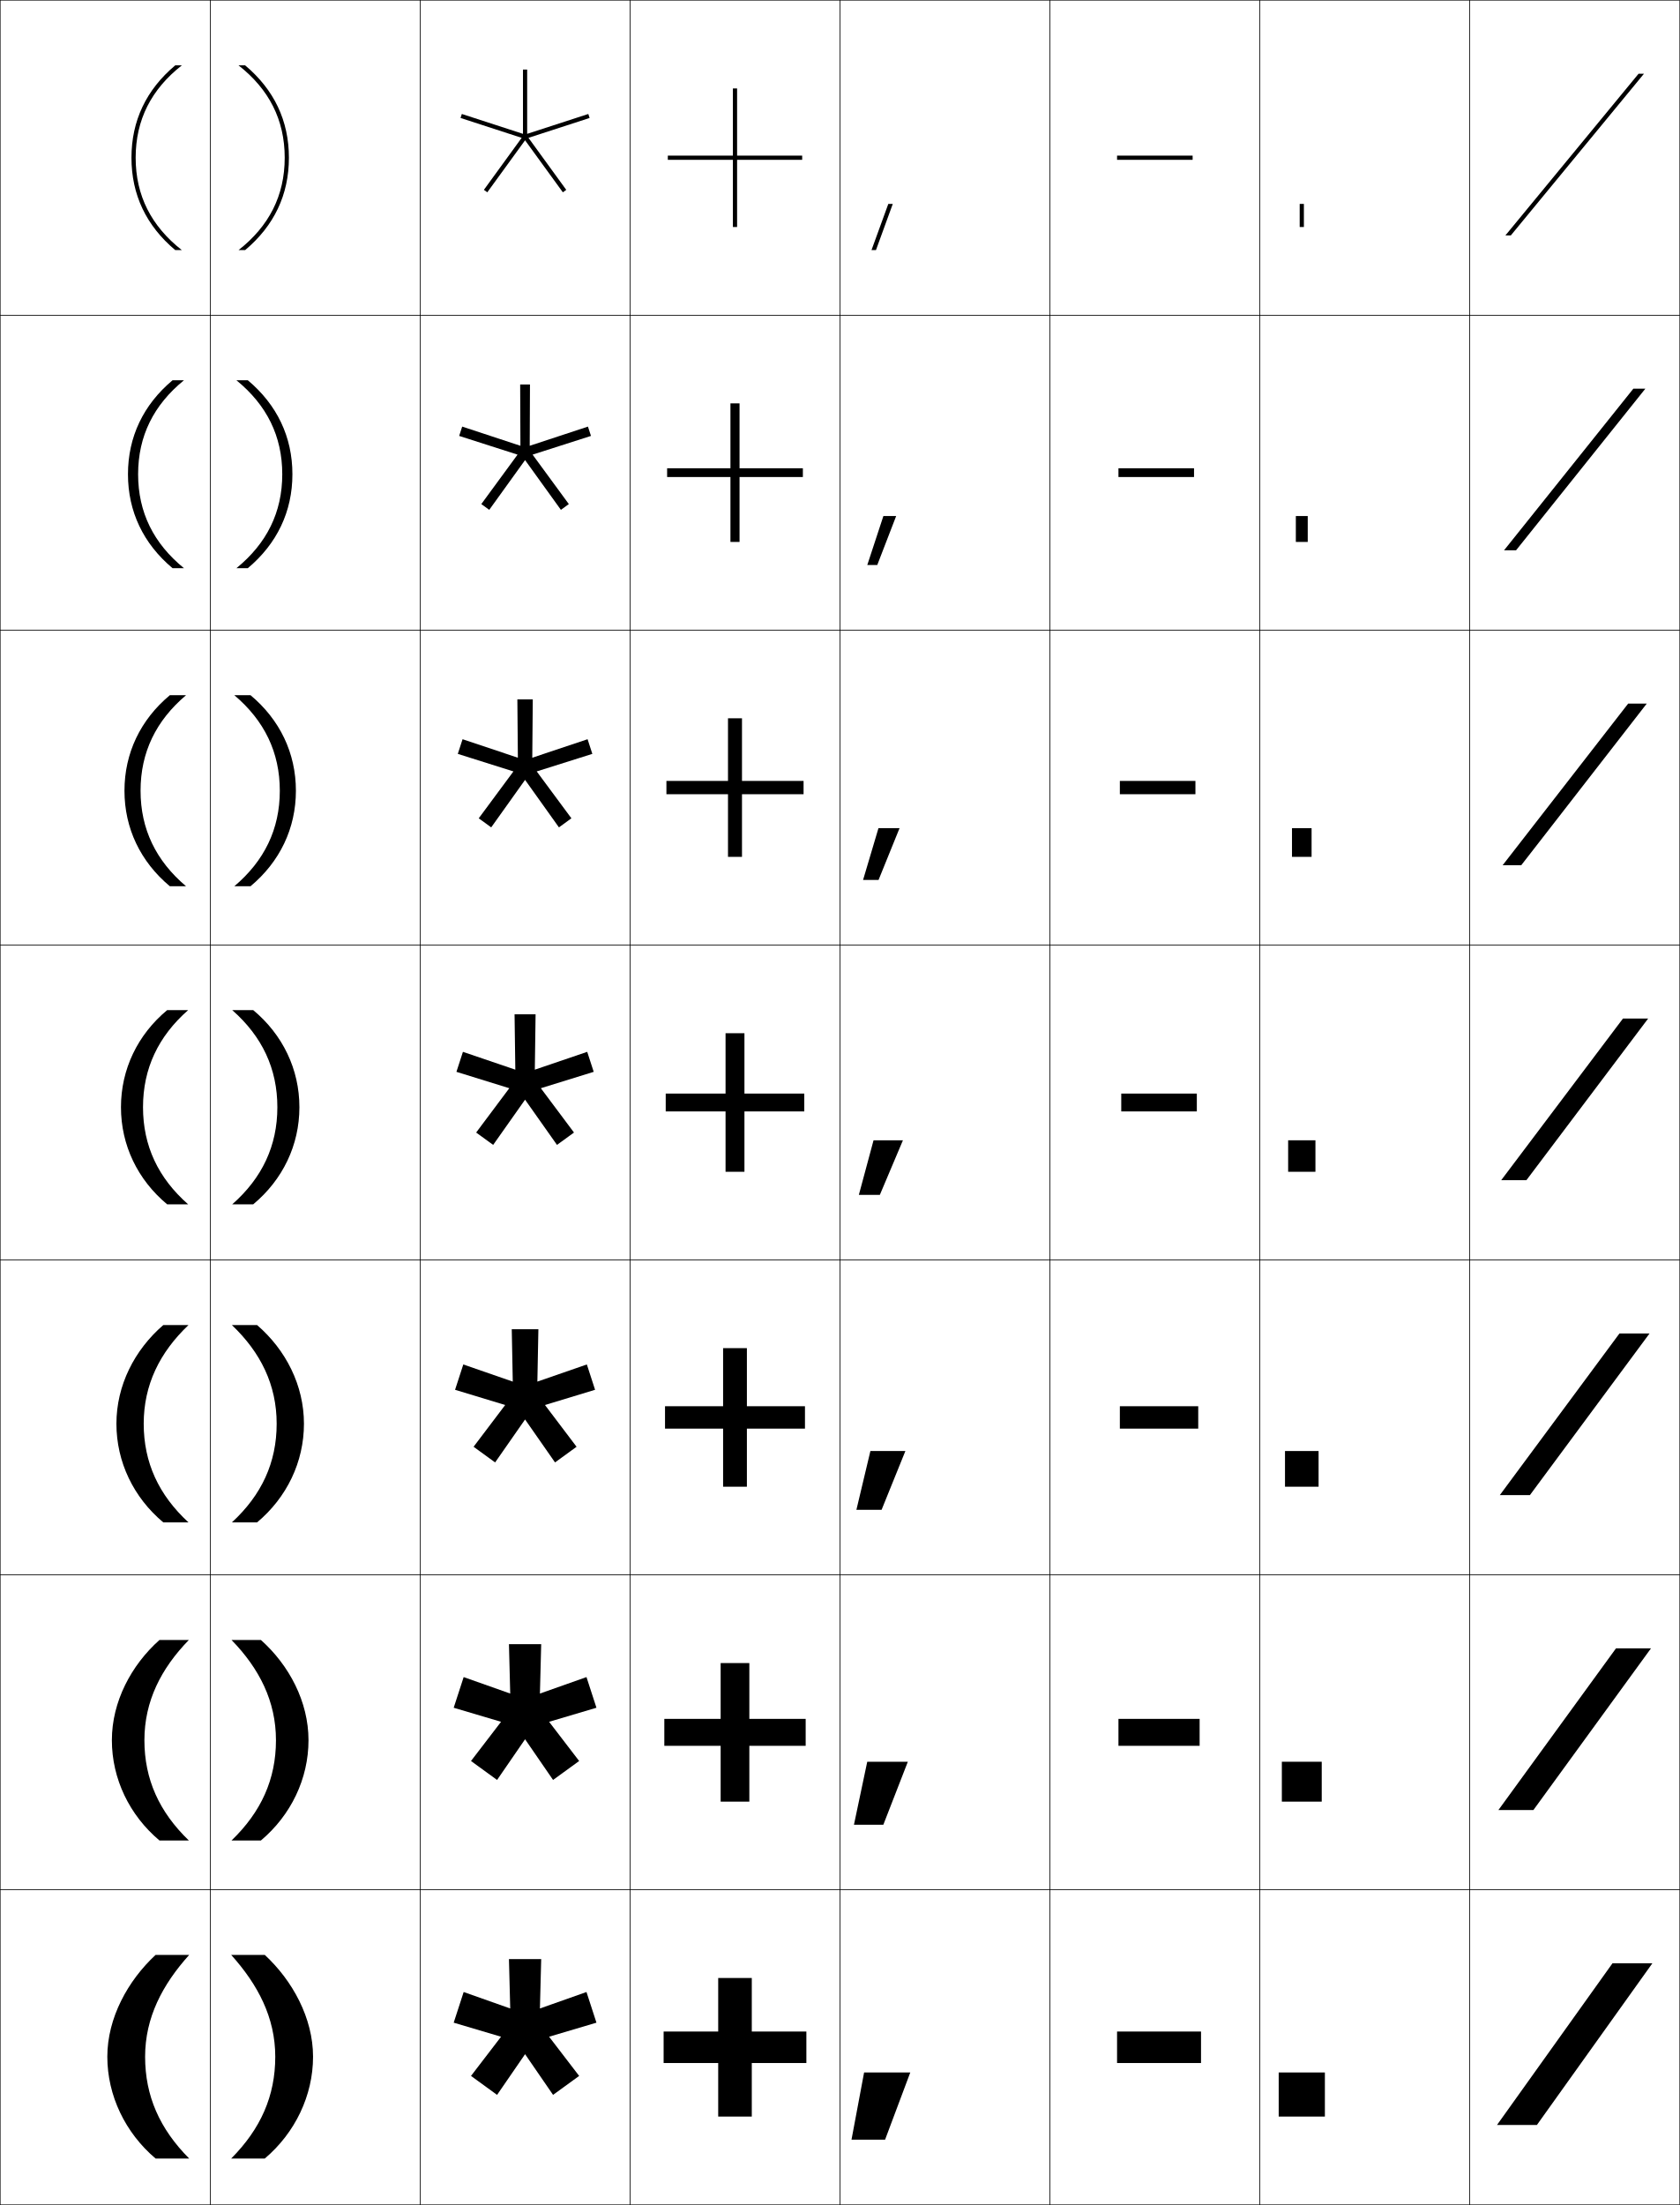
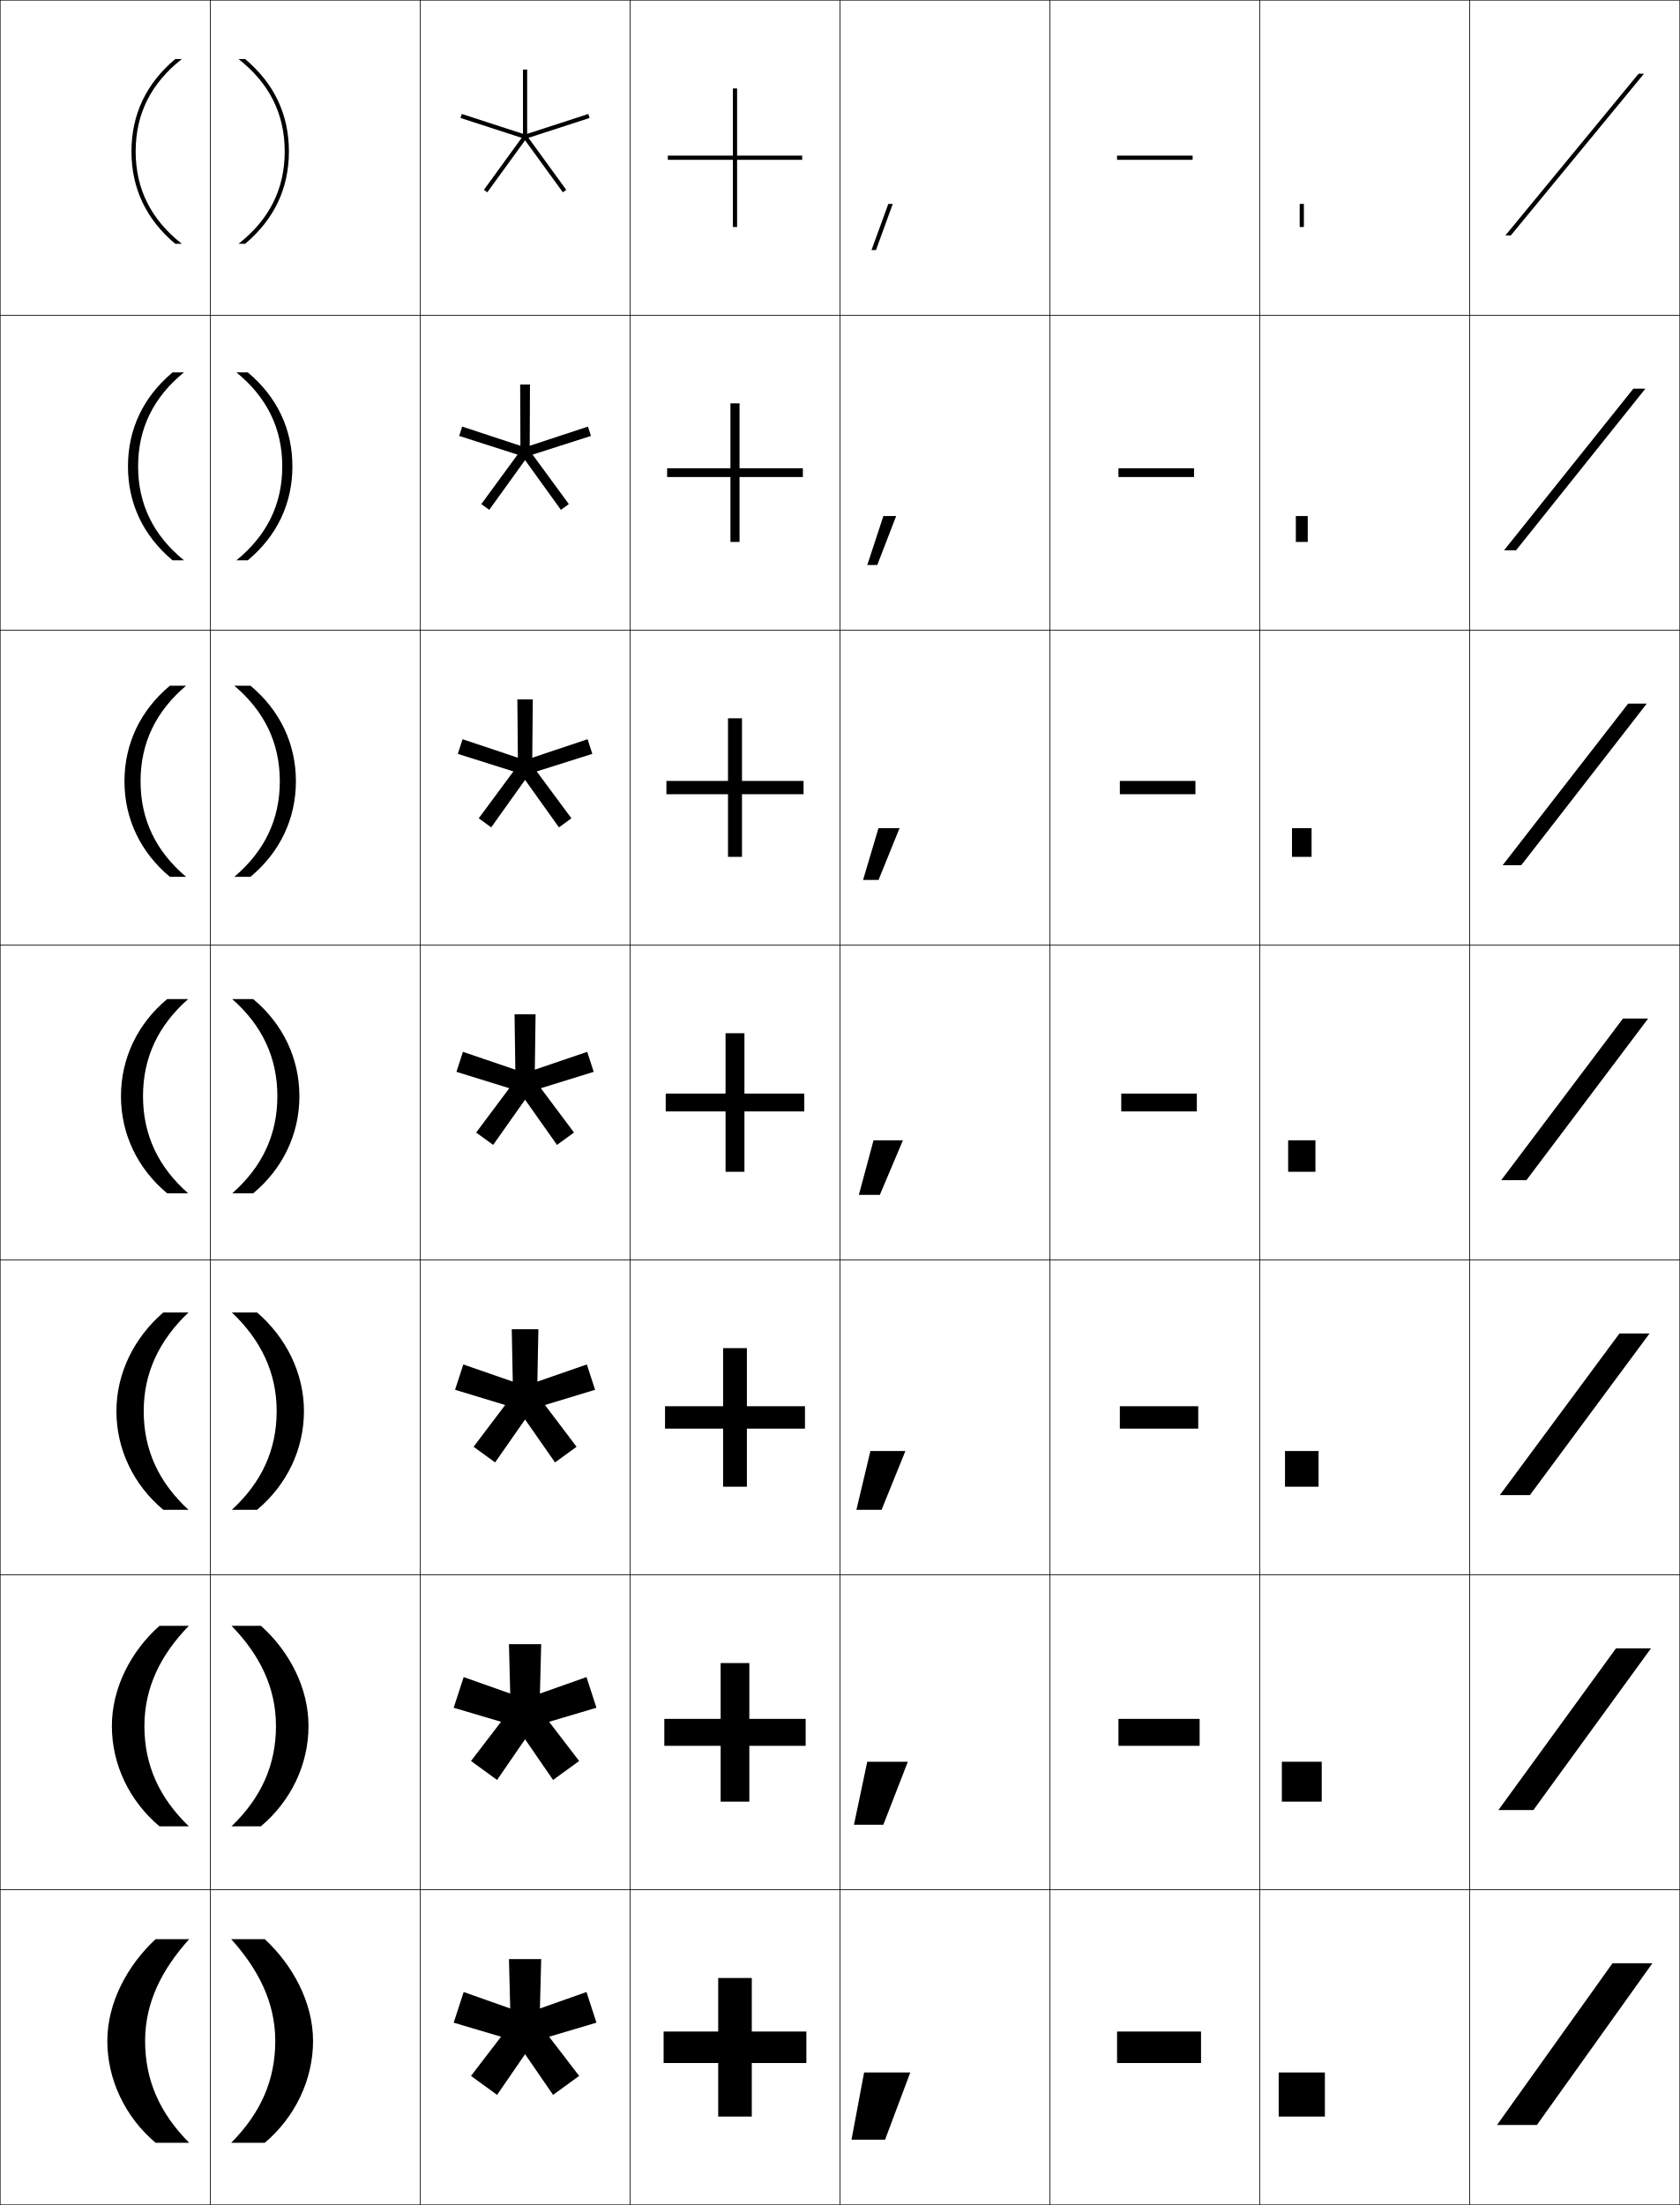
<svg xmlns="http://www.w3.org/2000/svg" width="800.25" height="1050.25" viewBox="0 0 800.25 1050.25" overflow="visible" enable-background="new 0 0 800.25 1050.25" xml:space="preserve">
  <g id="レイヤー1">
    <g>
      <rect x="0.125" y="0.125" fill="none" stroke="#000000" stroke-width="0.25" width="100" height="150" />
      <rect x="100.125" y="0.125" fill="none" stroke="#000000" stroke-width="0.25" width="100" height="150" />
      <rect x="200.125" y="0.125" fill="none" stroke="#000000" stroke-width="0.25" width="100" height="150" />
      <rect x="300.125" y="0.125" fill="none" stroke="#000000" stroke-width="0.25" width="100" height="150" />
      <rect x="400.125" y="0.125" fill="none" stroke="#000000" stroke-width="0.25" width="100" height="150" />
      <rect x="500.125" y="0.125" fill="none" stroke="#000000" stroke-width="0.25" width="100" height="150" />
      <rect x="600.125" y="0.125" fill="none" stroke="#000000" stroke-width="0.25" width="100" height="150" />
      <rect x="0.125" y="150.125" fill="none" stroke="#000000" stroke-width="0.25" width="100" height="150" />
      <rect x="100.125" y="150.125" fill="none" stroke="#000000" stroke-width="0.25" width="100" height="150" />
      <rect x="200.125" y="150.125" fill="none" stroke="#000000" stroke-width="0.25" width="100" height="150" />
      <rect x="300.125" y="150.125" fill="none" stroke="#000000" stroke-width="0.25" width="100" height="150" />
      <rect x="400.125" y="150.125" fill="none" stroke="#000000" stroke-width="0.25" width="100" height="150" />
      <rect x="500.125" y="150.125" fill="none" stroke="#000000" stroke-width="0.25" width="100" height="150" />
      <rect x="600.125" y="150.125" fill="none" stroke="#000000" stroke-width="0.25" width="100" height="150" />
      <rect x="0.125" y="300.125" fill="none" stroke="#000000" stroke-width="0.25" width="100" height="150" />
      <rect x="100.125" y="300.125" fill="none" stroke="#000000" stroke-width="0.25" width="100" height="150" />
      <rect x="200.125" y="300.125" fill="none" stroke="#000000" stroke-width="0.25" width="100" height="150" />
      <rect x="300.125" y="300.125" fill="none" stroke="#000000" stroke-width="0.25" width="100" height="150" />
      <rect x="400.125" y="300.125" fill="none" stroke="#000000" stroke-width="0.25" width="100" height="150" />
      <rect x="500.125" y="300.125" fill="none" stroke="#000000" stroke-width="0.25" width="100" height="150" />
      <rect x="600.125" y="300.125" fill="none" stroke="#000000" stroke-width="0.25" width="100" height="150" />
      <rect x="0.125" y="450.125" fill="none" stroke="#000000" stroke-width="0.25" width="100" height="150" />
      <rect x="100.125" y="450.125" fill="none" stroke="#000000" stroke-width="0.25" width="100" height="150" />
      <rect x="200.125" y="450.125" fill="none" stroke="#000000" stroke-width="0.25" width="100" height="150" />
      <rect x="300.125" y="450.125" fill="none" stroke="#000000" stroke-width="0.25" width="100" height="150" />
      <rect x="400.125" y="450.125" fill="none" stroke="#000000" stroke-width="0.25" width="100" height="150" />
      <rect x="500.125" y="450.125" fill="none" stroke="#000000" stroke-width="0.25" width="100" height="150" />
      <rect x="600.125" y="450.125" fill="none" stroke="#000000" stroke-width="0.25" width="100" height="150" />
      <rect x="0.125" y="600.125" fill="none" stroke="#000000" stroke-width="0.25" width="100" height="150" />
      <rect x="100.125" y="600.125" fill="none" stroke="#000000" stroke-width="0.25" width="100" height="150" />
      <rect x="200.125" y="600.125" fill="none" stroke="#000000" stroke-width="0.25" width="100" height="150" />
      <rect x="300.125" y="600.125" fill="none" stroke="#000000" stroke-width="0.25" width="100" height="150" />
      <rect x="400.125" y="600.125" fill="none" stroke="#000000" stroke-width="0.25" width="100" height="150" />
      <rect x="500.125" y="600.125" fill="none" stroke="#000000" stroke-width="0.25" width="100" height="150" />
      <rect x="600.125" y="600.125" fill="none" stroke="#000000" stroke-width="0.25" width="100" height="150" />
      <rect x="0.125" y="750.125" fill="none" stroke="#000000" stroke-width="0.25" width="100" height="150" />
      <rect x="100.125" y="750.125" fill="none" stroke="#000000" stroke-width="0.25" width="100" height="150" />
      <rect x="200.125" y="750.125" fill="none" stroke="#000000" stroke-width="0.25" width="100" height="150" />
      <rect x="300.125" y="750.125" fill="none" stroke="#000000" stroke-width="0.25" width="100" height="150" />
      <rect x="400.125" y="750.125" fill="none" stroke="#000000" stroke-width="0.25" width="100" height="150" />
      <rect x="500.125" y="750.125" fill="none" stroke="#000000" stroke-width="0.25" width="100" height="150" />
      <rect x="600.125" y="750.125" fill="none" stroke="#000000" stroke-width="0.25" width="100" height="150" />
      <rect x="0.125" y="900.125" fill="none" stroke="#000000" stroke-width="0.25" width="100" height="150" />
      <rect x="100.125" y="900.125" fill="none" stroke="#000000" stroke-width="0.25" width="100" height="150" />
      <rect x="200.125" y="900.125" fill="none" stroke="#000000" stroke-width="0.25" width="100" height="150" />
      <rect x="300.125" y="900.125" fill="none" stroke="#000000" stroke-width="0.25" width="100" height="150" />
      <rect x="400.125" y="900.125" fill="none" stroke="#000000" stroke-width="0.25" width="100" height="150" />
      <rect x="500.125" y="900.125" fill="none" stroke="#000000" stroke-width="0.25" width="100" height="150" />
      <rect x="600.125" y="900.125" fill="none" stroke="#000000" stroke-width="0.25" width="100" height="150" />
      <rect x="700.125" y="0.125" fill="none" stroke="#000000" stroke-width="0.25" width="100" height="150" />
      <rect x="700.125" y="150.125" fill="none" stroke="#000000" stroke-width="0.25" width="100" height="150" />
      <rect x="700.125" y="300.125" fill="none" stroke="#000000" stroke-width="0.25" width="100" height="150" />
      <rect x="700.125" y="450.125" fill="none" stroke="#000000" stroke-width="0.25" width="100" height="150" />
      <rect x="700.125" y="600.125" fill="none" stroke="#000000" stroke-width="0.25" width="100" height="150" />
      <rect x="700.125" y="750.125" fill="none" stroke="#000000" stroke-width="0.25" width="100" height="150" />
      <rect x="700.125" y="900.125" fill="none" stroke="#000000" stroke-width="0.25" width="100" height="150" />
    </g>
    <g>
      <polygon points="384.125,967.625 358.125,967.625 358.125,942.125 342.125,942.125 342.125,967.625 316.125,967.625       316.125,982.625 342.125,982.625 342.125,1008.125 358.125,1008.125 358.125,982.625 384.125,982.625 " />
      <polygon points="356.958,792.125 343.292,792.125 343.292,818.708 316.458,818.708       316.458,831.541 343.292,831.541 343.292,858.125 356.958,858.125 356.958,831.541       383.792,831.541 383.792,818.708 356.958,818.708 " />
      <polygon points="355.792,642.125 344.458,642.125 344.458,669.792 316.792,669.792       316.792,680.458 344.458,680.458 344.458,708.125 355.792,708.125 355.792,680.458       383.458,680.458 383.458,669.792 355.792,669.792 " />
      <polygon points="354.625,492.125 345.625,492.125 345.625,520.875 317.125,520.875 317.125,529.375 345.625,529.375       345.625,558.125 354.625,558.125 354.625,529.375 383.125,529.375 383.125,520.875 354.625,520.875 " />
      <polygon points="353.458,342.125 346.791,342.125 346.791,371.958 317.458,371.958       317.458,378.292 346.791,378.292 346.791,408.125 353.458,408.125 353.458,378.292       382.791,378.292 382.791,371.958 353.458,371.958 " />
      <polygon points="352.292,192.125 347.958,192.125 347.958,223.042 317.792,223.042       317.792,227.208 347.958,227.208 347.958,258.125 352.292,258.125 352.292,227.208       382.458,227.208 382.458,223.042 352.292,223.042 " />
      <polygon points="382.125,74.125 351.125,74.125 351.125,42.125 349.125,42.125 349.125,74.125 318.125,74.125 318.125,76.125       349.125,76.125 349.125,108.125 351.125,108.125 351.125,76.125 382.125,76.125 " />
    </g>
    <g>
      <rect x="532.125" y="967.625" width="40" height="15" />
      <rect x="532.791" y="818.708" width="38.667" height="12.833" />
      <rect x="533.458" y="669.792" width="37.334" height="10.666" />
      <rect x="534.125" y="520.875" width="36" height="8.5" />
      <rect x="533.458" y="371.958" width="36" height="6.333" />
      <rect x="532.792" y="223.042" width="36" height="4.167" />
      <rect x="532.125" y="74.125" width="36" height="2" />
    </g>
    <g>
      <rect x="609.125" y="987.125" width="22" height="21" />
      <rect x="610.625" y="839.125" width="19" height="19" />
      <rect x="612.125" y="691.125" width="16" height="17" />
      <rect x="613.625" y="543.125" width="13" height="15" />
      <rect x="615.458" y="394.458" width="9.333" height="13.667" />
      <rect x="617.292" y="245.792" width="5.666" height="12.333" />
      <rect x="619.125" y="97.125" width="2" height="11" />
    </g>
    <g>
      <polygon points="423.157,97.125 415.148,119.125 417.277,119.125 425.285,97.125 " />
      <polygon points="420.813,245.792 413.141,269.125 417.894,269.125 426.898,245.792 " />
      <polygon points="418.469,394.458 411.133,419.125 418.509,419.125 428.512,394.458 " />
      <polygon points="416.125,543.125 409.125,569.125 419.125,569.125 430.125,543.125 " />
      <polygon points="414.625,691.125 407.958,719.125 419.958,719.125 431.291,691.125 " />
      <polygon points="413.125,839.125 406.792,869.125 420.792,869.125 432.458,839.125 " />
      <polygon points="421.625,1019.125 433.625,987.125 411.625,987.125 405.625,1019.125 " />
    </g>
    <g>
      <polygon points="787.125,935.125 732.125,1012.125 713.125,1012.125 768.125,935.125 " />
      <polygon points="786.458,785.125 730.458,862.125 713.791,862.125 769.792,785.125 " />
      <polygon points="785.792,635.125 728.792,712.125 714.458,712.125 771.458,635.125 " />
      <polygon points="785.125,485.125 727.125,562.125 715.125,562.125 773.125,485.125 " />
      <polygon points="715.791,412.125 775.598,335.125 784.458,335.125 724.651,412.125 " />
      <polygon points="716.458,262.125 778.071,185.125 783.792,185.125 722.179,262.125 " />
      <polygon points="783.125,35.125 719.705,112.125 717.125,112.125 780.545,35.125 " />
    </g>
    <polygon points="242.445,933.125 243.051,956.645 220.872,948.803 216.125,963.408      238.682,970.1 224.367,988.77 236.791,997.798 250.127,978.414 263.46,997.797      275.885,988.77 261.571,970.098 284.125,963.406 279.379,948.801 257.199,956.643      257.805,933.125 " />
    <g>
      <polygon points="280.867,56.188 280.25,54.286 251.125,63.749 251.125,33.125 249.125,33.125       249.125,63.749 220,54.285 219.383,56.188 248.507,65.651 230.507,90.425 232.124,91.601       250.125,66.826 268.125,91.602 269.742,90.426 251.743,65.651 " />
      <polygon points="252.461,183.125 247.789,183.125 247.91,212.328 220.174,203.188       218.731,207.632 246.542,216.541 229.279,240.094 233.057,242.84 250.125,219.143       267.192,242.84 270.971,240.095 253.708,216.54 281.519,207.632 280.076,203.189       252.34,212.328 " />
      <polygon points="253.797,333.125 246.453,333.125 246.695,360.907 220.349,352.092       218.08,359.076 244.577,367.431 228.051,389.763 233.991,394.08 250.126,371.461       266.259,394.08 272.199,389.763 255.674,367.43 282.17,359.075 279.901,352.092       253.555,360.906 " />
      <polygon points="255.133,483.125 245.117,483.125 245.48,509.486 220.523,500.996       217.428,510.52 242.612,518.32 226.823,539.432 234.924,545.319 250.126,523.779       265.326,545.318 273.428,539.433 257.64,518.319 282.822,510.519 279.728,500.995       254.77,509.485 " />
      <polygon points="256.469,633.125 243.781,633.125 244.266,658.065 220.698,649.899 216.776,661.964       240.646,669.21 225.595,689.101 235.857,696.559 250.126,676.097 264.393,696.558       274.656,689.101 259.605,669.208 283.474,661.963 279.553,649.897 255.984,658.063 " />
      <polygon points="242.445,783.125 243.051,806.645 220.872,798.803 216.125,813.408       238.682,820.1 224.367,838.77 236.791,847.798 250.127,828.414 263.46,847.797       275.885,838.77 261.571,820.098 284.125,813.406 279.379,798.801 257.199,806.643       257.805,783.125 " />
    </g>
    <g>
-       <path d="M62.625,75.125c0-17.6,7.026-32.385,20.854-44H86.625c-14.497,11.362-22,25.911-22,44      s7.503,32.638,22,44h-3.146C69.651,107.51,62.625,92.725,62.625,75.125z" />
-       <path d="M60.958,225.875c0-17.758,7.335-33.11,21.236-44.75h5.43      c-14.415,11.752-21.833,26.562-21.833,44.75c0,18.188,7.418,32.998,21.833,44.75      h-5.43C68.293,258.986,60.958,243.633,60.958,225.875z" />
-       <path d="M59.292,376.625c0-17.916,7.645-33.836,21.618-45.5H88.625      c-14.333,12.143-21.667,27.214-21.667,45.5s7.333,33.357,21.667,45.5h-7.715      C66.937,410.462,59.292,394.541,59.292,376.625z" />
-       <path d="M68.125,527.375c0-18.384,7.248-33.716,21.5-46.25h-10c-14.046,11.688-22,28.176-22,46.25      s7.954,34.562,22,46.25h10C75.373,561.092,68.125,545.759,68.125,527.375z" />
-       <path d="M55.458,678.125c0-18.191,8.563-35.127,22.333-47h12      c-13.744,13.073-21.333,28.518-21.333,47c0,18.481,7.143,33.926,21.333,47h-12      C63.602,713.253,55.458,696.315,55.458,678.125z" />
-       <path d="M53.292,828.875c0-18.308,9.174-35.692,22.667-47.75h14      c-13.235,13.614-21.167,29.17-21.167,47.75s7.039,34.136,21.167,47.75h-14      C61.626,864.567,53.292,847.183,53.292,828.875z" />
-       <path d="M74.125,1028.125c-14.476-12.242-23-30.076-23-48.5s9.783-36.258,23-48.5h16      c-12.727,14.154-21,29.821-21,48.5s6.934,34.346,21,48.5H74.125z" />
+       <path d="M62.625,72.125c0-17.6,7.026-32.385,20.854-44H86.625c-14.497,11.362-22,25.911-22,44      s7.503,32.638,22,44h-3.146C69.651,104.51,62.625,89.725,62.625,72.125z" />
+       <path d="M60.958,222.125c0-17.758,7.335-33.11,21.236-44.75h5.43      c-14.415,11.752-21.833,26.562-21.833,44.75c0,18.188,7.418,32.998,21.833,44.75      h-5.43C68.293,255.236,60.958,239.883,60.958,222.125z" />
+       <path d="M59.292,372.125c0-17.916,7.645-33.836,21.618-45.5H88.625      c-14.333,12.143-21.667,27.214-21.667,45.5s7.333,33.357,21.667,45.5h-7.715      C66.937,405.962,59.292,390.041,59.292,372.125z" />
+       <path d="M68.125,522.125c0-18.384,7.248-33.716,21.5-46.25h-10c-14.046,11.688-22,28.176-22,46.25      s7.954,34.562,22,46.25h10C75.373,555.842,68.125,540.509,68.125,522.125z" />
+       <path d="M55.458,672.125c0-18.191,8.563-35.127,22.333-47h12      c-13.744,13.073-21.333,28.518-21.333,47c0,18.481,7.143,33.926,21.333,47h-12      C63.602,707.253,55.458,690.315,55.458,672.125z" />
+       <path d="M53.292,822.125c0-18.308,9.174-35.692,22.667-47.75h14      c-13.235,13.614-21.167,29.17-21.167,47.75s7.039,34.136,21.167,47.75h-14      C61.626,857.817,53.292,840.433,53.292,822.125z" />
+       <path d="M74.125,1020.625c-14.476-12.242-23-30.076-23-48.5s9.783-36.258,23-48.5h16      c-12.727,14.154-21,29.821-21,48.5s6.934,34.346,21,48.5H74.125z" />
    </g>
    <g>
-       <path d="M137.625,75.125c0-17.6-7.025-32.385-20.854-44H113.625c14.497,11.362,22,25.911,22,44      s-7.503,32.638-22,44h3.146C130.6,107.51,137.625,92.725,137.625,75.125z" />
-       <path d="M139.292,225.875c0,17.758-7.335,33.111-21.236,44.75h-5.431      c14.416-11.752,21.833-26.563,21.833-44.75c0-18.187-7.418-32.997-21.833-44.75      h5.431C131.957,192.764,139.292,208.117,139.292,225.875z" />
-       <path d="M140.958,376.625c0,17.916-7.645,33.837-21.618,45.5H111.625      c14.333-12.143,21.667-27.215,21.667-45.5c0-18.286-7.333-33.357-21.667-45.5      h7.715C133.314,342.789,140.958,358.709,140.958,376.625z" />
-       <path d="M132.125,527.375c0-18.384-7.248-33.716-21.5-46.25h10      c14.046,11.688,22,28.176,22,46.25c0,18.074-7.954,34.562-22,46.25h-10      C124.877,561.092,132.125,545.758,132.125,527.375z" />
-       <path d="M144.792,678.125c0,18.19-8.144,35.128-22.333,47h-12      c14.19-13.074,21.333-28.52,21.333-47c0-18.482-7.59-33.927-21.333-47h12      C136.228,642.998,144.792,659.935,144.792,678.125z" />
-       <path d="M146.958,828.875c0,18.308-8.334,35.692-22.667,47.75h-14      c14.128-13.614,21.167-29.171,21.167-47.75c0-18.581-7.932-34.136-21.167-47.75h14      C137.785,793.183,146.958,810.568,146.958,828.875z" />
-       <path d="M126.125,1028.125c14.476-12.242,23-30.076,23-48.5s-9.783-36.258-23-48.5h-16      c12.727,14.154,21,29.82,21,48.5c0,18.678-6.934,34.346-21,48.5H126.125z" />
+       <path d="M137.625,72.125c0-17.6-7.025-32.385-20.854-44H113.625c14.497,11.362,22,25.911,22,44      s-7.503,32.638-22,44h3.146C130.6,104.51,137.625,89.725,137.625,72.125z" />
+       <path d="M139.292,222.125c0,17.758-7.335,33.111-21.236,44.75h-5.431      c14.416-11.752,21.833-26.563,21.833-44.75c0-18.187-7.418-32.997-21.833-44.75      h5.431C131.957,189.014,139.292,204.367,139.292,222.125z" />
+       <path d="M140.958,372.125c0,17.916-7.645,33.837-21.618,45.5H111.625      c14.333-12.143,21.667-27.215,21.667-45.5c0-18.286-7.333-33.357-21.667-45.5      h7.715C133.314,338.289,140.958,354.209,140.958,372.125z" />
+       <path d="M132.125,522.125c0-18.384-7.248-33.716-21.5-46.25h10      c14.046,11.688,22,28.176,22,46.25c0,18.074-7.954,34.562-22,46.25h-10      C124.877,555.842,132.125,540.508,132.125,522.125z" />
+       <path d="M144.792,672.125c0,18.19-8.144,35.128-22.333,47h-12      c14.19-13.074,21.333-28.52,21.333-47c0-18.482-7.59-33.927-21.333-47h12      C136.228,636.998,144.792,653.935,144.792,672.125z" />
+       <path d="M146.958,822.125c0,18.308-8.334,35.692-22.667,47.75h-14      c14.128-13.614,21.167-29.171,21.167-47.75c0-18.581-7.932-34.136-21.167-47.75h14      C137.785,786.433,146.958,803.818,146.958,822.125z" />
+       <path d="M126.125,1020.625c14.476-12.242,23-30.076,23-48.5s-9.783-36.258-23-48.5h-16      c12.727,14.154,21,29.82,21,48.5c0,18.678-6.934,34.346-21,48.5H126.125z" />
    </g>
  </g>
</svg>
